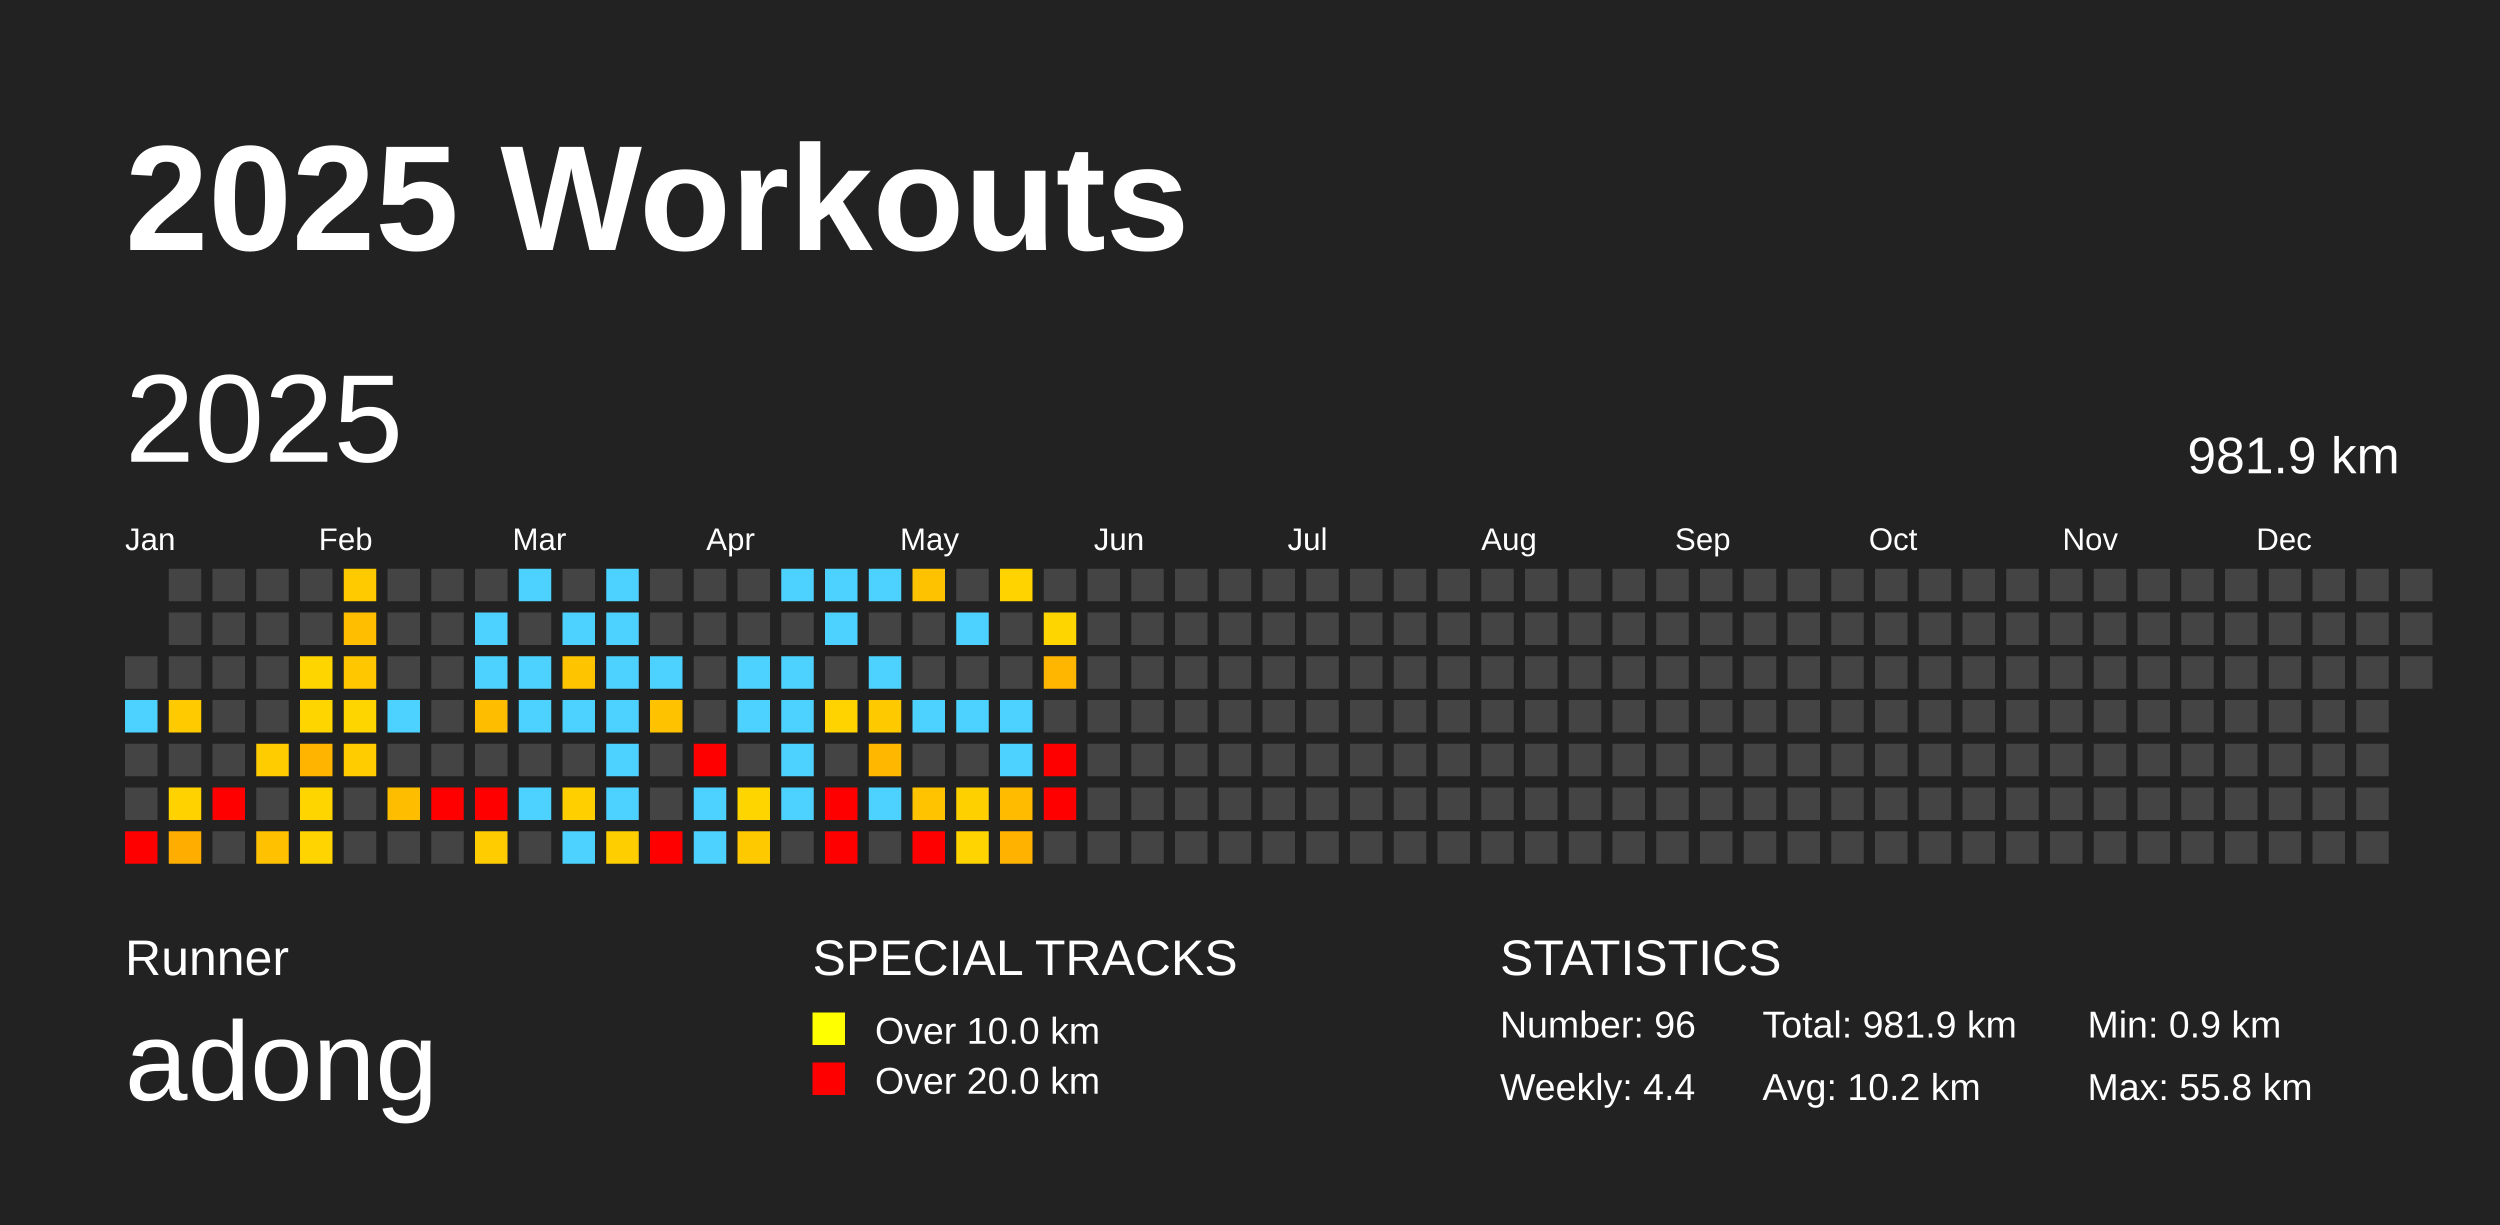
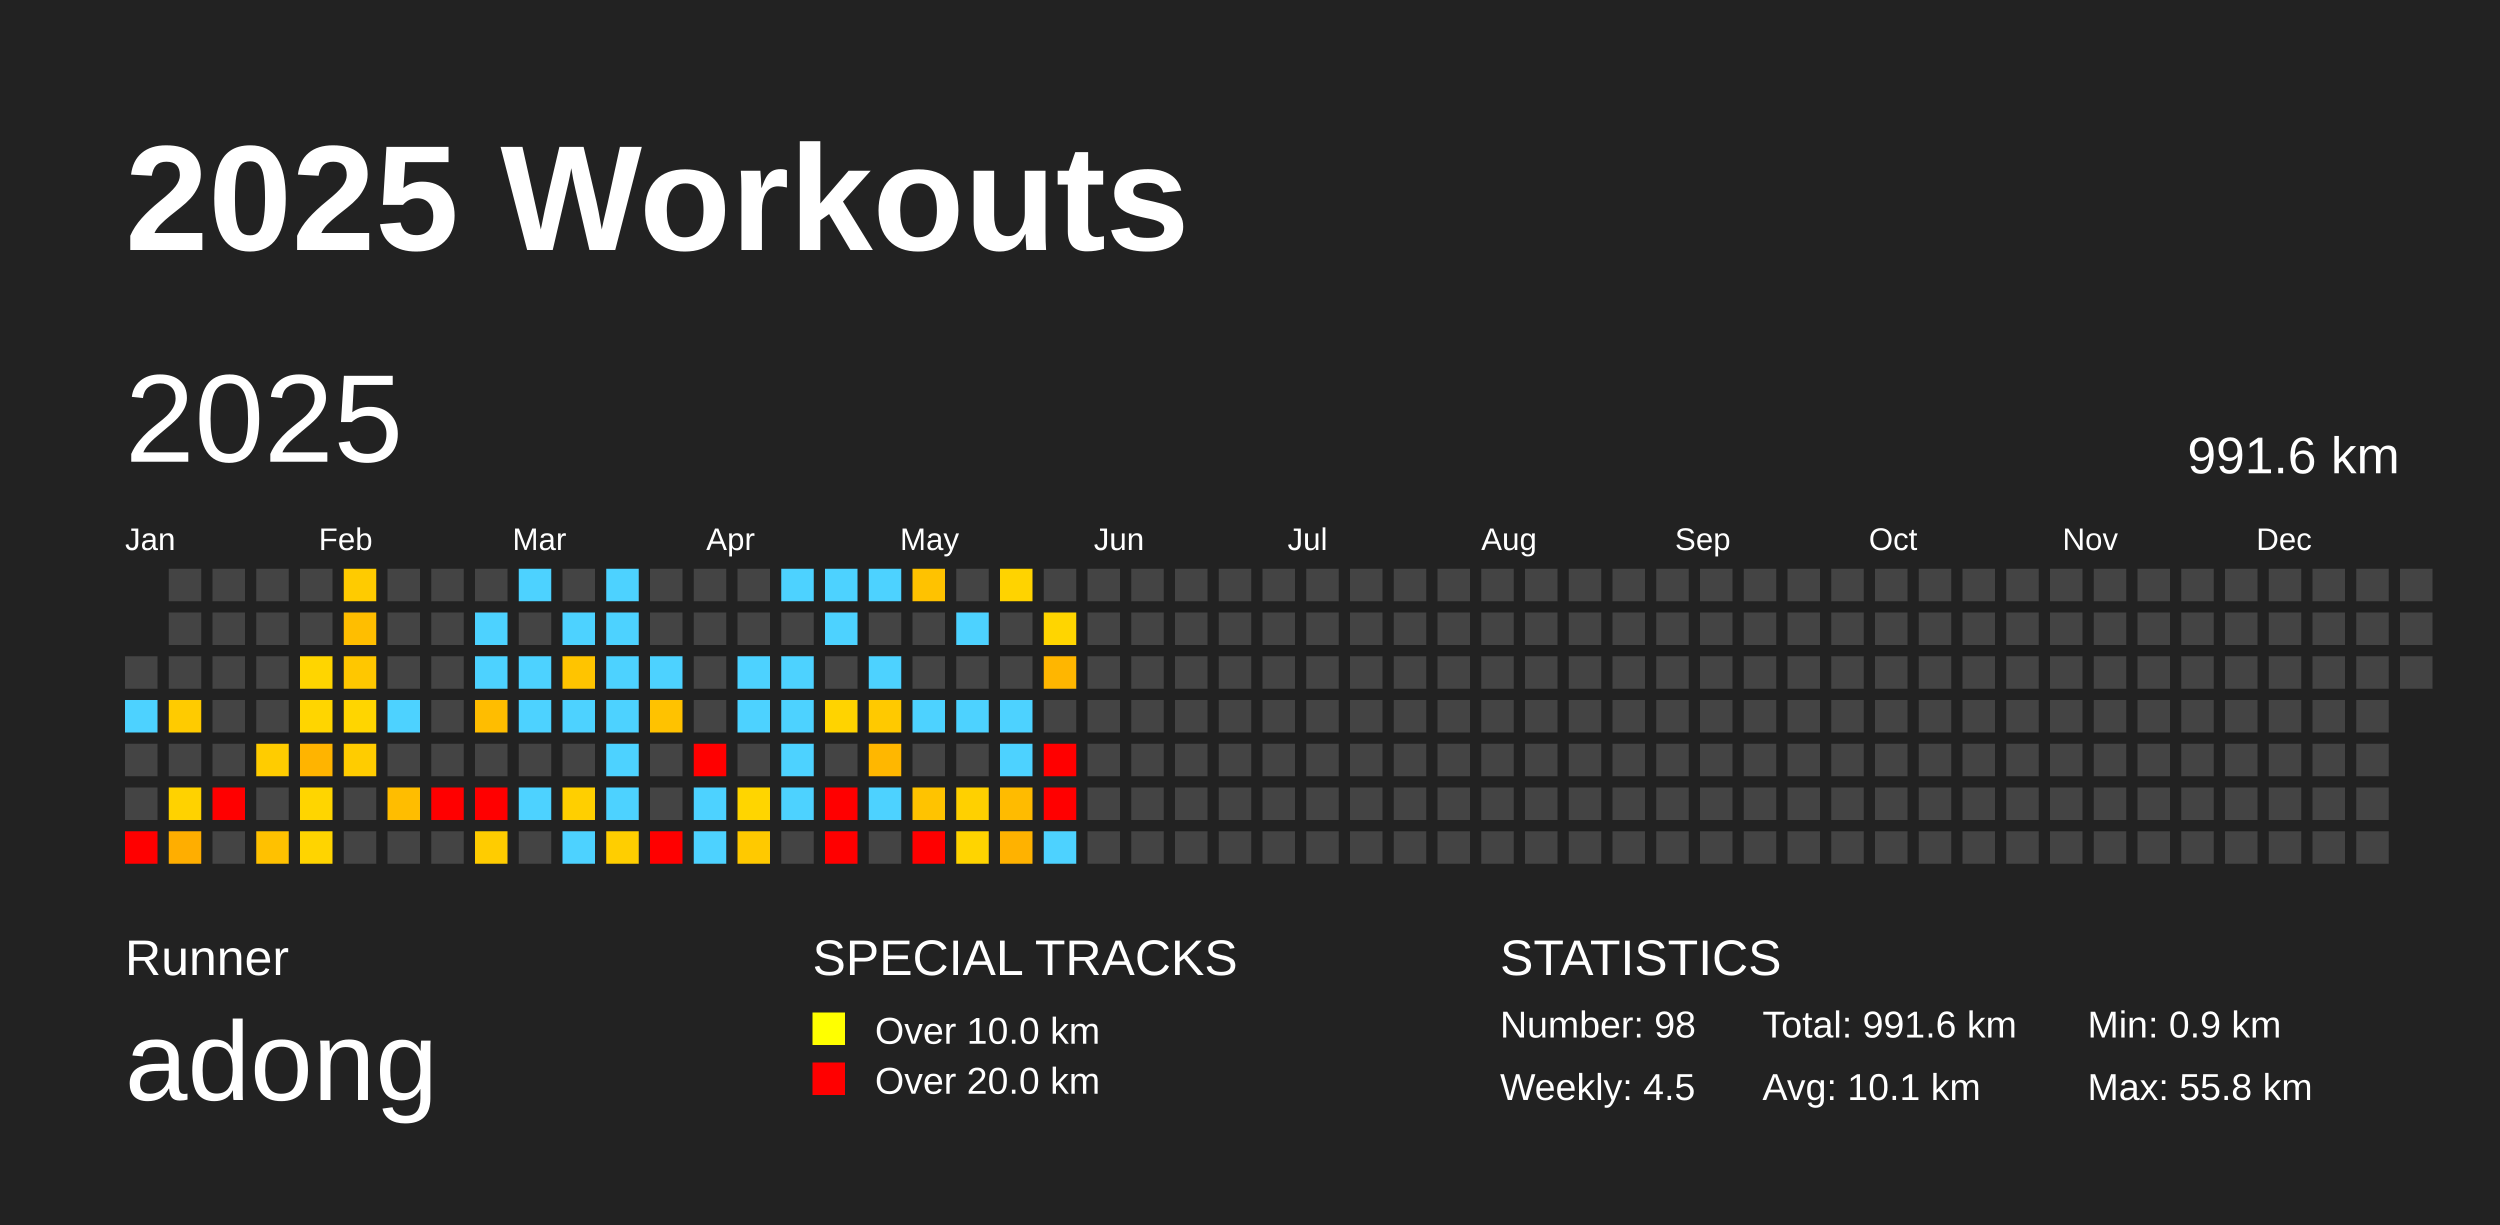
<svg xmlns="http://www.w3.org/2000/svg" baseProfile="full" height="98mm" version="1.1" viewBox="0,0,200,98" width="200mm">
  <defs />
  <rect fill="#222222" height="98" width="200" x="0" y="0" />
  <text fill="#FFFFFF" style="font-size:12px; font-family:Arial; font-weight:bold;" x="10" y="20">2025 Workouts</text>
  <text fill="#FFFFFF" style="font-size:4px; font-family:Arial" x="10" y="78">Runner</text>
  <text fill="#FFFFFF" style="font-size:9px; font-family:Arial" x="10" y="88">adong</text>
  <text fill="#FFFFFF" style="font-size:4px; font-family:Arial" x="65" y="78">SPECIAL TRACKS</text>
  <rect fill="yellow" height="2.6" width="2.6" x="65" y="81" />
  <text fill="#FFFFFF" style="font-size:3px; font-family:Arial" x="70" y="83.5">Over 10.0 km</text>
  <rect fill="red" height="2.6" width="2.6" x="65" y="85" />
  <text fill="#FFFFFF" style="font-size:3px; font-family:Arial" x="70" y="87.5">Over 20.0 km</text>
  <text fill="#FFFFFF" style="font-size:4px; font-family:Arial" x="120" y="78">STATISTICS</text>
-   <text fill="#FFFFFF" style="font-size:3px; font-family:Arial" x="120" y="83">Number: 96</text>
-   <text fill="#FFFFFF" style="font-size:3px; font-family:Arial" x="120" y="88">Weekly: 4.4</text>
-   <text fill="#FFFFFF" style="font-size:3px; font-family:Arial" x="141" y="83">Total: 981.9 km</text>
-   <text fill="#FFFFFF" style="font-size:3px; font-family:Arial" x="141" y="88">Avg: 10.2 km</text>
+   <text fill="#FFFFFF" style="font-size:3px; font-family:Arial" x="120" y="83">Number: 98</text>
+   <text fill="#FFFFFF" style="font-size:3px; font-family:Arial" x="120" y="88">Weekly: 4.5</text>
+   <text fill="#FFFFFF" style="font-size:3px; font-family:Arial" x="141" y="83">Total: 991.6 km</text>
+   <text fill="#FFFFFF" style="font-size:3px; font-family:Arial" x="141" y="88">Avg: 10.1 km</text>
  <text fill="#FFFFFF" style="font-size:3px; font-family:Arial" x="167" y="83">Min: 0.9 km</text>
  <text fill="#FFFFFF" style="font-size:3px; font-family:Arial" x="167" y="88">Max: 55.8 km</text>
  <text dominant-baseline="hanging" fill="#FFFFFF" style="font-size:10.0px; font-family:Arial;" x="10" y="30">2025</text>
-   <text dominant-baseline="hanging" fill="#FFFFFF" style="font-size:4.125px; font-family:Arial;" x="175" y="35">981.9 km</text>
+   <text dominant-baseline="hanging" fill="#FFFFFF" style="font-size:4.125px; font-family:Arial;" x="175" y="35">991.6 km</text>
  <text fill="#FFFFFF" style="font-size:2.5px; font-family:Arial" x="10.0" y="44">Jan</text>
  <text fill="#FFFFFF" style="font-size:2.5px; font-family:Arial" x="25.5" y="44">Feb</text>
  <text fill="#FFFFFF" style="font-size:2.5px; font-family:Arial" x="41.0" y="44">Mar</text>
  <text fill="#FFFFFF" style="font-size:2.5px; font-family:Arial" x="56.5" y="44">Apr</text>
  <text fill="#FFFFFF" style="font-size:2.5px; font-family:Arial" x="72.0" y="44">May</text>
  <text fill="#FFFFFF" style="font-size:2.5px; font-family:Arial" x="87.5" y="44">Jun</text>
  <text fill="#FFFFFF" style="font-size:2.5px; font-family:Arial" x="103.0" y="44">Jul</text>
  <text fill="#FFFFFF" style="font-size:2.5px; font-family:Arial" x="118.5" y="44">Aug</text>
  <text fill="#FFFFFF" style="font-size:2.5px; font-family:Arial" x="134.0" y="44">Sep</text>
  <text fill="#FFFFFF" style="font-size:2.5px; font-family:Arial" x="149.5" y="44">Oct</text>
  <text fill="#FFFFFF" style="font-size:2.5px; font-family:Arial" x="165.0" y="44">Nov</text>
  <text fill="#FFFFFF" style="font-size:2.5px; font-family:Arial" x="180.5" y="44">Dec</text>
  <rect fill="#444444" height="2.6" width="2.6" x="10.0" y="52.5" />
  <rect fill="#4dd2ff" height="2.6" width="2.6" x="10.0" y="56.0" />
  <rect fill="#444444" height="2.6" width="2.6" x="10.0" y="59.5" />
  <rect fill="#444444" height="2.6" width="2.6" x="10.0" y="63.0" />
  <rect fill="red" height="2.6" width="2.6" x="10.0" y="66.5" />
  <rect fill="#444444" height="2.6" width="2.6" x="13.5" y="45.5" />
  <rect fill="#444444" height="2.6" width="2.6" x="13.5" y="49.0" />
  <rect fill="#444444" height="2.6" width="2.6" x="13.5" y="52.5" />
  <rect fill="#ffcb00" height="2.6" width="2.6" x="13.5" y="56.0" />
  <rect fill="#444444" height="2.6" width="2.6" x="13.5" y="59.5" />
  <rect fill="#ffd200" height="2.6" width="2.6" x="13.5" y="63.0" />
  <rect fill="#ffae00" height="2.6" width="2.6" x="13.5" y="66.5" />
  <rect fill="#444444" height="2.6" width="2.6" x="17.0" y="45.5" />
  <rect fill="#444444" height="2.6" width="2.6" x="17.0" y="49.0" />
  <rect fill="#444444" height="2.6" width="2.6" x="17.0" y="52.5" />
  <rect fill="#444444" height="2.6" width="2.6" x="17.0" y="56.0" />
  <rect fill="#444444" height="2.6" width="2.6" x="17.0" y="59.5" />
  <rect fill="red" height="2.6" width="2.6" x="17.0" y="63.0" />
  <rect fill="#444444" height="2.6" width="2.6" x="17.0" y="66.5" />
  <rect fill="#444444" height="2.6" width="2.6" x="20.5" y="45.5" />
  <rect fill="#444444" height="2.6" width="2.6" x="20.5" y="49.0" />
  <rect fill="#444444" height="2.6" width="2.6" x="20.5" y="52.5" />
  <rect fill="#444444" height="2.6" width="2.6" x="20.5" y="56.0" />
  <rect fill="#ffcc00" height="2.6" width="2.6" x="20.5" y="59.5" />
  <rect fill="#444444" height="2.6" width="2.6" x="20.5" y="63.0" />
  <rect fill="#ffc100" height="2.6" width="2.6" x="20.5" y="66.5" />
  <rect fill="#444444" height="2.6" width="2.6" x="24.0" y="45.5" />
  <rect fill="#444444" height="2.6" width="2.6" x="24.0" y="49.0" />
  <rect fill="#ffd500" height="2.6" width="2.6" x="24.0" y="52.5" />
  <rect fill="#ffd500" height="2.6" width="2.6" x="24.0" y="56.0" />
  <rect fill="#ffb400" height="2.6" width="2.6" x="24.0" y="59.5" />
  <rect fill="#ffd500" height="2.6" width="2.6" x="24.0" y="63.0" />
  <rect fill="#ffd400" height="2.6" width="2.6" x="24.0" y="66.5" />
  <rect fill="#ffcb00" height="2.6" width="2.6" x="27.5" y="45.5" />
  <rect fill="#ffbe00" height="2.6" width="2.6" x="27.5" y="49.0" />
  <rect fill="#ffc700" height="2.6" width="2.6" x="27.5" y="52.5" />
  <rect fill="#ffd500" height="2.6" width="2.6" x="27.5" y="56.0" />
  <rect fill="#ffcc00" height="2.6" width="2.6" x="27.5" y="59.5" />
  <rect fill="#444444" height="2.6" width="2.6" x="27.5" y="63.0" />
  <rect fill="#444444" height="2.6" width="2.6" x="27.5" y="66.5" />
  <rect fill="#444444" height="2.6" width="2.6" x="31.0" y="45.5" />
  <rect fill="#444444" height="2.6" width="2.6" x="31.0" y="49.0" />
  <rect fill="#444444" height="2.6" width="2.6" x="31.0" y="52.5" />
  <rect fill="#4dd2ff" height="2.6" width="2.6" x="31.0" y="56.0" />
  <rect fill="#444444" height="2.6" width="2.6" x="31.0" y="59.5" />
  <rect fill="#ffbd00" height="2.6" width="2.6" x="31.0" y="63.0" />
  <rect fill="#444444" height="2.6" width="2.6" x="31.0" y="66.5" />
  <rect fill="#444444" height="2.6" width="2.6" x="34.5" y="45.5" />
  <rect fill="#444444" height="2.6" width="2.6" x="34.5" y="49.0" />
  <rect fill="#444444" height="2.6" width="2.6" x="34.5" y="52.5" />
  <rect fill="#444444" height="2.6" width="2.6" x="34.5" y="56.0" />
  <rect fill="#444444" height="2.6" width="2.6" x="34.5" y="59.5" />
  <rect fill="red" height="2.6" width="2.6" x="34.5" y="63.0" />
  <rect fill="#444444" height="2.6" width="2.6" x="34.5" y="66.5" />
  <rect fill="#444444" height="2.6" width="2.6" x="38.0" y="45.5" />
  <rect fill="#4dd2ff" height="2.6" width="2.6" x="38.0" y="49.0" />
  <rect fill="#4dd2ff" height="2.6" width="2.6" x="38.0" y="52.5" />
  <rect fill="#ffbd00" height="2.6" width="2.6" x="38.0" y="56.0" />
  <rect fill="#444444" height="2.6" width="2.6" x="38.0" y="59.5" />
  <rect fill="red" height="2.6" width="2.6" x="38.0" y="63.0" />
  <rect fill="#ffcc00" height="2.6" width="2.6" x="38.0" y="66.5" />
  <rect fill="#4dd2ff" height="2.6" width="2.6" x="41.5" y="45.5" />
  <rect fill="#444444" height="2.6" width="2.6" x="41.5" y="49.0" />
  <rect fill="#4dd2ff" height="2.6" width="2.6" x="41.5" y="52.5" />
  <rect fill="#4dd2ff" height="2.6" width="2.6" x="41.5" y="56.0" />
  <rect fill="#444444" height="2.6" width="2.6" x="41.5" y="59.5" />
  <rect fill="#4dd2ff" height="2.6" width="2.6" x="41.5" y="63.0" />
  <rect fill="#444444" height="2.6" width="2.6" x="41.5" y="66.5" />
  <rect fill="#444444" height="2.6" width="2.6" x="45.0" y="45.5" />
  <rect fill="#4dd2ff" height="2.6" width="2.6" x="45.0" y="49.0" />
  <rect fill="#ffc400" height="2.6" width="2.6" x="45.0" y="52.5" />
  <rect fill="#4dd2ff" height="2.6" width="2.6" x="45.0" y="56.0" />
  <rect fill="#444444" height="2.6" width="2.6" x="45.0" y="59.5" />
  <rect fill="#ffcf00" height="2.6" width="2.6" x="45.0" y="63.0" />
  <rect fill="#4dd2ff" height="2.6" width="2.6" x="45.0" y="66.5" />
  <rect fill="#4dd2ff" height="2.6" width="2.6" x="48.5" y="45.5" />
  <rect fill="#4dd2ff" height="2.6" width="2.6" x="48.5" y="49.0" />
  <rect fill="#4dd2ff" height="2.6" width="2.6" x="48.5" y="52.5" />
  <rect fill="#4dd2ff" height="2.6" width="2.6" x="48.5" y="56.0" />
  <rect fill="#4dd2ff" height="2.6" width="2.6" x="48.5" y="59.5" />
  <rect fill="#4dd2ff" height="2.6" width="2.6" x="48.5" y="63.0" />
  <rect fill="#ffce00" height="2.6" width="2.6" x="48.5" y="66.5" />
  <rect fill="#444444" height="2.6" width="2.6" x="52.0" y="45.5" />
  <rect fill="#444444" height="2.6" width="2.6" x="52.0" y="49.0" />
  <rect fill="#4dd2ff" height="2.6" width="2.6" x="52.0" y="52.5" />
  <rect fill="#ffc200" height="2.6" width="2.6" x="52.0" y="56.0" />
  <rect fill="#444444" height="2.6" width="2.6" x="52.0" y="59.5" />
  <rect fill="#444444" height="2.6" width="2.6" x="52.0" y="63.0" />
  <rect fill="red" height="2.6" width="2.6" x="52.0" y="66.5" />
  <rect fill="#444444" height="2.6" width="2.6" x="55.5" y="45.5" />
  <rect fill="#444444" height="2.6" width="2.6" x="55.5" y="49.0" />
  <rect fill="#444444" height="2.6" width="2.6" x="55.5" y="52.5" />
  <rect fill="#444444" height="2.6" width="2.6" x="55.5" y="56.0" />
  <rect fill="red" height="2.6" width="2.6" x="55.5" y="59.5" />
  <rect fill="#4dd2ff" height="2.6" width="2.6" x="55.5" y="63.0" />
  <rect fill="#4dd2ff" height="2.6" width="2.6" x="55.5" y="66.5" />
  <rect fill="#444444" height="2.6" width="2.6" x="59.0" y="45.5" />
  <rect fill="#444444" height="2.6" width="2.6" x="59.0" y="49.0" />
  <rect fill="#4dd2ff" height="2.6" width="2.6" x="59.0" y="52.5" />
  <rect fill="#4dd2ff" height="2.6" width="2.6" x="59.0" y="56.0" />
  <rect fill="#444444" height="2.6" width="2.6" x="59.0" y="59.5" />
  <rect fill="#ffd500" height="2.6" width="2.6" x="59.0" y="63.0" />
  <rect fill="#ffc900" height="2.6" width="2.6" x="59.0" y="66.5" />
  <rect fill="#4dd2ff" height="2.6" width="2.6" x="62.5" y="45.5" />
  <rect fill="#444444" height="2.6" width="2.6" x="62.5" y="49.0" />
  <rect fill="#4dd2ff" height="2.6" width="2.6" x="62.5" y="52.5" />
  <rect fill="#4dd2ff" height="2.6" width="2.6" x="62.5" y="56.0" />
  <rect fill="#4dd2ff" height="2.6" width="2.6" x="62.5" y="59.5" />
  <rect fill="#4dd2ff" height="2.6" width="2.6" x="62.5" y="63.0" />
  <rect fill="#444444" height="2.6" width="2.6" x="62.5" y="66.5" />
  <rect fill="#4dd2ff" height="2.6" width="2.6" x="66.0" y="45.5" />
  <rect fill="#4dd2ff" height="2.6" width="2.6" x="66.0" y="49.0" />
  <rect fill="#444444" height="2.6" width="2.6" x="66.0" y="52.5" />
  <rect fill="#ffd300" height="2.6" width="2.6" x="66.0" y="56.0" />
  <rect fill="#444444" height="2.6" width="2.6" x="66.0" y="59.5" />
  <rect fill="red" height="2.6" width="2.6" x="66.0" y="63.0" />
  <rect fill="red" height="2.6" width="2.6" x="66.0" y="66.5" />
  <rect fill="#4dd2ff" height="2.6" width="2.6" x="69.5" y="45.5" />
  <rect fill="#444444" height="2.6" width="2.6" x="69.5" y="49.0" />
  <rect fill="#4dd2ff" height="2.6" width="2.6" x="69.5" y="52.5" />
  <rect fill="#ffc900" height="2.6" width="2.6" x="69.5" y="56.0" />
  <rect fill="#ffb700" height="2.6" width="2.6" x="69.5" y="59.5" />
  <rect fill="#4dd2ff" height="2.6" width="2.6" x="69.5" y="63.0" />
  <rect fill="#444444" height="2.6" width="2.6" x="69.5" y="66.5" />
  <rect fill="#ffc200" height="2.6" width="2.6" x="73.0" y="45.5" />
  <rect fill="#444444" height="2.6" width="2.6" x="73.0" y="49.0" />
  <rect fill="#444444" height="2.6" width="2.6" x="73.0" y="52.5" />
  <rect fill="#4dd2ff" height="2.6" width="2.6" x="73.0" y="56.0" />
  <rect fill="#444444" height="2.6" width="2.6" x="73.0" y="59.5" />
  <rect fill="#ffc300" height="2.6" width="2.6" x="73.0" y="63.0" />
  <rect fill="red" height="2.6" width="2.6" x="73.0" y="66.5" />
  <rect fill="#444444" height="2.6" width="2.6" x="76.5" y="45.5" />
  <rect fill="#4dd2ff" height="2.6" width="2.6" x="76.5" y="49.0" />
  <rect fill="#444444" height="2.6" width="2.6" x="76.5" y="52.5" />
  <rect fill="#4dd2ff" height="2.6" width="2.6" x="76.5" y="56.0" />
  <rect fill="#444444" height="2.6" width="2.6" x="76.5" y="59.5" />
  <rect fill="#ffd000" height="2.6" width="2.6" x="76.5" y="63.0" />
  <rect fill="#ffd400" height="2.6" width="2.6" x="76.5" y="66.5" />
  <rect fill="#ffd300" height="2.6" width="2.6" x="80.0" y="45.5" />
  <rect fill="#444444" height="2.6" width="2.6" x="80.0" y="49.0" />
  <rect fill="#444444" height="2.6" width="2.6" x="80.0" y="52.5" />
  <rect fill="#4dd2ff" height="2.6" width="2.6" x="80.0" y="56.0" />
  <rect fill="#4dd2ff" height="2.6" width="2.6" x="80.0" y="59.5" />
  <rect fill="#ffbb00" height="2.6" width="2.6" x="80.0" y="63.0" />
  <rect fill="#ffb200" height="2.6" width="2.6" x="80.0" y="66.5" />
  <rect fill="#444444" height="2.6" width="2.6" x="83.5" y="45.5" />
  <rect fill="#ffd500" height="2.6" width="2.6" x="83.5" y="49.0" />
  <rect fill="#ffb600" height="2.6" width="2.6" x="83.5" y="52.5" />
  <rect fill="#444444" height="2.6" width="2.6" x="83.5" y="56.0" />
  <rect fill="red" height="2.6" width="2.6" x="83.5" y="59.5" />
  <rect fill="red" height="2.6" width="2.6" x="83.5" y="63.0" />
-   <rect fill="#444444" height="2.6" width="2.6" x="83.5" y="66.5" />
+   <rect fill="#4dd2ff" height="2.6" width="2.6" x="83.5" y="66.5" />
  <rect fill="#444444" height="2.6" width="2.6" x="87.0" y="45.5" />
  <rect fill="#444444" height="2.6" width="2.6" x="87.0" y="49.0" />
  <rect fill="#444444" height="2.6" width="2.6" x="87.0" y="52.5" />
  <rect fill="#444444" height="2.6" width="2.6" x="87.0" y="56.0" />
  <rect fill="#444444" height="2.6" width="2.6" x="87.0" y="59.5" />
  <rect fill="#444444" height="2.6" width="2.6" x="87.0" y="63.0" />
  <rect fill="#444444" height="2.6" width="2.6" x="87.0" y="66.5" />
  <rect fill="#444444" height="2.6" width="2.6" x="90.5" y="45.5" />
  <rect fill="#444444" height="2.6" width="2.6" x="90.5" y="49.0" />
  <rect fill="#444444" height="2.6" width="2.6" x="90.5" y="52.5" />
  <rect fill="#444444" height="2.6" width="2.6" x="90.5" y="56.0" />
  <rect fill="#444444" height="2.6" width="2.6" x="90.5" y="59.5" />
  <rect fill="#444444" height="2.6" width="2.6" x="90.5" y="63.0" />
  <rect fill="#444444" height="2.6" width="2.6" x="90.5" y="66.5" />
  <rect fill="#444444" height="2.6" width="2.6" x="94.0" y="45.5" />
  <rect fill="#444444" height="2.6" width="2.6" x="94.0" y="49.0" />
  <rect fill="#444444" height="2.6" width="2.6" x="94.0" y="52.5" />
  <rect fill="#444444" height="2.6" width="2.6" x="94.0" y="56.0" />
  <rect fill="#444444" height="2.6" width="2.6" x="94.0" y="59.5" />
  <rect fill="#444444" height="2.6" width="2.6" x="94.0" y="63.0" />
  <rect fill="#444444" height="2.6" width="2.6" x="94.0" y="66.5" />
  <rect fill="#444444" height="2.6" width="2.6" x="97.5" y="45.5" />
  <rect fill="#444444" height="2.6" width="2.6" x="97.5" y="49.0" />
  <rect fill="#444444" height="2.6" width="2.6" x="97.5" y="52.5" />
  <rect fill="#444444" height="2.6" width="2.6" x="97.5" y="56.0" />
  <rect fill="#444444" height="2.6" width="2.6" x="97.5" y="59.5" />
  <rect fill="#444444" height="2.6" width="2.6" x="97.5" y="63.0" />
  <rect fill="#444444" height="2.6" width="2.6" x="97.5" y="66.5" />
  <rect fill="#444444" height="2.6" width="2.6" x="101.0" y="45.5" />
  <rect fill="#444444" height="2.6" width="2.6" x="101.0" y="49.0" />
  <rect fill="#444444" height="2.6" width="2.6" x="101.0" y="52.5" />
  <rect fill="#444444" height="2.6" width="2.6" x="101.0" y="56.0" />
  <rect fill="#444444" height="2.6" width="2.6" x="101.0" y="59.5" />
  <rect fill="#444444" height="2.6" width="2.6" x="101.0" y="63.0" />
  <rect fill="#444444" height="2.6" width="2.6" x="101.0" y="66.5" />
  <rect fill="#444444" height="2.6" width="2.6" x="104.5" y="45.5" />
  <rect fill="#444444" height="2.6" width="2.6" x="104.5" y="49.0" />
  <rect fill="#444444" height="2.6" width="2.6" x="104.5" y="52.5" />
  <rect fill="#444444" height="2.6" width="2.6" x="104.5" y="56.0" />
  <rect fill="#444444" height="2.6" width="2.6" x="104.5" y="59.5" />
  <rect fill="#444444" height="2.6" width="2.6" x="104.5" y="63.0" />
  <rect fill="#444444" height="2.6" width="2.6" x="104.5" y="66.5" />
  <rect fill="#444444" height="2.6" width="2.6" x="108.0" y="45.5" />
  <rect fill="#444444" height="2.6" width="2.6" x="108.0" y="49.0" />
  <rect fill="#444444" height="2.6" width="2.6" x="108.0" y="52.5" />
  <rect fill="#444444" height="2.6" width="2.6" x="108.0" y="56.0" />
  <rect fill="#444444" height="2.6" width="2.6" x="108.0" y="59.5" />
  <rect fill="#444444" height="2.6" width="2.6" x="108.0" y="63.0" />
  <rect fill="#444444" height="2.6" width="2.6" x="108.0" y="66.5" />
  <rect fill="#444444" height="2.6" width="2.6" x="111.5" y="45.5" />
  <rect fill="#444444" height="2.6" width="2.6" x="111.5" y="49.0" />
  <rect fill="#444444" height="2.6" width="2.6" x="111.5" y="52.5" />
  <rect fill="#444444" height="2.6" width="2.6" x="111.5" y="56.0" />
  <rect fill="#444444" height="2.6" width="2.6" x="111.5" y="59.5" />
  <rect fill="#444444" height="2.6" width="2.6" x="111.5" y="63.0" />
  <rect fill="#444444" height="2.6" width="2.6" x="111.5" y="66.5" />
  <rect fill="#444444" height="2.6" width="2.6" x="115.0" y="45.5" />
  <rect fill="#444444" height="2.6" width="2.6" x="115.0" y="49.0" />
  <rect fill="#444444" height="2.6" width="2.6" x="115.0" y="52.5" />
  <rect fill="#444444" height="2.6" width="2.6" x="115.0" y="56.0" />
  <rect fill="#444444" height="2.6" width="2.6" x="115.0" y="59.5" />
  <rect fill="#444444" height="2.6" width="2.6" x="115.0" y="63.0" />
  <rect fill="#444444" height="2.6" width="2.6" x="115.0" y="66.5" />
  <rect fill="#444444" height="2.6" width="2.6" x="118.5" y="45.5" />
  <rect fill="#444444" height="2.6" width="2.6" x="118.5" y="49.0" />
  <rect fill="#444444" height="2.6" width="2.6" x="118.5" y="52.5" />
  <rect fill="#444444" height="2.6" width="2.6" x="118.5" y="56.0" />
  <rect fill="#444444" height="2.6" width="2.6" x="118.5" y="59.5" />
  <rect fill="#444444" height="2.6" width="2.6" x="118.5" y="63.0" />
  <rect fill="#444444" height="2.6" width="2.6" x="118.5" y="66.5" />
  <rect fill="#444444" height="2.6" width="2.6" x="122.0" y="45.5" />
  <rect fill="#444444" height="2.6" width="2.6" x="122.0" y="49.0" />
  <rect fill="#444444" height="2.6" width="2.6" x="122.0" y="52.5" />
  <rect fill="#444444" height="2.6" width="2.6" x="122.0" y="56.0" />
  <rect fill="#444444" height="2.6" width="2.6" x="122.0" y="59.5" />
  <rect fill="#444444" height="2.6" width="2.6" x="122.0" y="63.0" />
  <rect fill="#444444" height="2.6" width="2.6" x="122.0" y="66.5" />
  <rect fill="#444444" height="2.6" width="2.6" x="125.5" y="45.5" />
  <rect fill="#444444" height="2.6" width="2.6" x="125.5" y="49.0" />
  <rect fill="#444444" height="2.6" width="2.6" x="125.5" y="52.5" />
  <rect fill="#444444" height="2.6" width="2.6" x="125.5" y="56.0" />
  <rect fill="#444444" height="2.6" width="2.6" x="125.5" y="59.5" />
  <rect fill="#444444" height="2.6" width="2.6" x="125.5" y="63.0" />
  <rect fill="#444444" height="2.6" width="2.6" x="125.5" y="66.5" />
  <rect fill="#444444" height="2.6" width="2.6" x="129.0" y="45.5" />
  <rect fill="#444444" height="2.6" width="2.6" x="129.0" y="49.0" />
  <rect fill="#444444" height="2.6" width="2.6" x="129.0" y="52.5" />
  <rect fill="#444444" height="2.6" width="2.6" x="129.0" y="56.0" />
  <rect fill="#444444" height="2.6" width="2.6" x="129.0" y="59.5" />
  <rect fill="#444444" height="2.6" width="2.6" x="129.0" y="63.0" />
  <rect fill="#444444" height="2.6" width="2.6" x="129.0" y="66.5" />
  <rect fill="#444444" height="2.6" width="2.6" x="132.5" y="45.5" />
  <rect fill="#444444" height="2.6" width="2.6" x="132.5" y="49.0" />
  <rect fill="#444444" height="2.6" width="2.6" x="132.5" y="52.5" />
  <rect fill="#444444" height="2.6" width="2.6" x="132.5" y="56.0" />
  <rect fill="#444444" height="2.6" width="2.6" x="132.5" y="59.5" />
  <rect fill="#444444" height="2.6" width="2.6" x="132.5" y="63.0" />
  <rect fill="#444444" height="2.6" width="2.6" x="132.5" y="66.5" />
  <rect fill="#444444" height="2.6" width="2.6" x="136.0" y="45.5" />
  <rect fill="#444444" height="2.6" width="2.6" x="136.0" y="49.0" />
  <rect fill="#444444" height="2.6" width="2.6" x="136.0" y="52.5" />
  <rect fill="#444444" height="2.6" width="2.6" x="136.0" y="56.0" />
  <rect fill="#444444" height="2.6" width="2.6" x="136.0" y="59.5" />
  <rect fill="#444444" height="2.6" width="2.6" x="136.0" y="63.0" />
  <rect fill="#444444" height="2.6" width="2.6" x="136.0" y="66.5" />
  <rect fill="#444444" height="2.6" width="2.6" x="139.5" y="45.5" />
  <rect fill="#444444" height="2.6" width="2.6" x="139.5" y="49.0" />
  <rect fill="#444444" height="2.6" width="2.6" x="139.5" y="52.5" />
  <rect fill="#444444" height="2.6" width="2.6" x="139.5" y="56.0" />
  <rect fill="#444444" height="2.6" width="2.6" x="139.5" y="59.5" />
  <rect fill="#444444" height="2.6" width="2.6" x="139.5" y="63.0" />
  <rect fill="#444444" height="2.6" width="2.6" x="139.5" y="66.5" />
  <rect fill="#444444" height="2.6" width="2.6" x="143.0" y="45.5" />
  <rect fill="#444444" height="2.6" width="2.6" x="143.0" y="49.0" />
  <rect fill="#444444" height="2.6" width="2.6" x="143.0" y="52.5" />
  <rect fill="#444444" height="2.6" width="2.6" x="143.0" y="56.0" />
  <rect fill="#444444" height="2.6" width="2.6" x="143.0" y="59.5" />
  <rect fill="#444444" height="2.6" width="2.6" x="143.0" y="63.0" />
  <rect fill="#444444" height="2.6" width="2.6" x="143.0" y="66.5" />
  <rect fill="#444444" height="2.6" width="2.6" x="146.5" y="45.5" />
  <rect fill="#444444" height="2.6" width="2.6" x="146.5" y="49.0" />
  <rect fill="#444444" height="2.6" width="2.6" x="146.5" y="52.5" />
  <rect fill="#444444" height="2.6" width="2.6" x="146.5" y="56.0" />
  <rect fill="#444444" height="2.6" width="2.6" x="146.5" y="59.5" />
  <rect fill="#444444" height="2.6" width="2.6" x="146.5" y="63.0" />
  <rect fill="#444444" height="2.6" width="2.6" x="146.5" y="66.5" />
  <rect fill="#444444" height="2.6" width="2.6" x="150.0" y="45.5" />
  <rect fill="#444444" height="2.6" width="2.6" x="150.0" y="49.0" />
  <rect fill="#444444" height="2.6" width="2.6" x="150.0" y="52.5" />
  <rect fill="#444444" height="2.6" width="2.6" x="150.0" y="56.0" />
  <rect fill="#444444" height="2.6" width="2.6" x="150.0" y="59.5" />
  <rect fill="#444444" height="2.6" width="2.6" x="150.0" y="63.0" />
  <rect fill="#444444" height="2.6" width="2.6" x="150.0" y="66.5" />
  <rect fill="#444444" height="2.6" width="2.6" x="153.5" y="45.5" />
  <rect fill="#444444" height="2.6" width="2.6" x="153.5" y="49.0" />
  <rect fill="#444444" height="2.6" width="2.6" x="153.5" y="52.5" />
  <rect fill="#444444" height="2.6" width="2.6" x="153.5" y="56.0" />
  <rect fill="#444444" height="2.6" width="2.6" x="153.5" y="59.5" />
  <rect fill="#444444" height="2.6" width="2.6" x="153.5" y="63.0" />
  <rect fill="#444444" height="2.6" width="2.6" x="153.5" y="66.5" />
  <rect fill="#444444" height="2.6" width="2.6" x="157.0" y="45.5" />
  <rect fill="#444444" height="2.6" width="2.6" x="157.0" y="49.0" />
  <rect fill="#444444" height="2.6" width="2.6" x="157.0" y="52.5" />
  <rect fill="#444444" height="2.6" width="2.6" x="157.0" y="56.0" />
  <rect fill="#444444" height="2.6" width="2.6" x="157.0" y="59.5" />
  <rect fill="#444444" height="2.6" width="2.6" x="157.0" y="63.0" />
  <rect fill="#444444" height="2.6" width="2.6" x="157.0" y="66.5" />
  <rect fill="#444444" height="2.6" width="2.6" x="160.5" y="45.5" />
  <rect fill="#444444" height="2.6" width="2.6" x="160.5" y="49.0" />
  <rect fill="#444444" height="2.6" width="2.6" x="160.5" y="52.5" />
  <rect fill="#444444" height="2.6" width="2.6" x="160.5" y="56.0" />
  <rect fill="#444444" height="2.6" width="2.6" x="160.5" y="59.5" />
  <rect fill="#444444" height="2.6" width="2.6" x="160.5" y="63.0" />
  <rect fill="#444444" height="2.6" width="2.6" x="160.5" y="66.5" />
  <rect fill="#444444" height="2.6" width="2.6" x="164.0" y="45.5" />
  <rect fill="#444444" height="2.6" width="2.6" x="164.0" y="49.0" />
  <rect fill="#444444" height="2.6" width="2.6" x="164.0" y="52.5" />
  <rect fill="#444444" height="2.6" width="2.6" x="164.0" y="56.0" />
  <rect fill="#444444" height="2.6" width="2.6" x="164.0" y="59.5" />
  <rect fill="#444444" height="2.6" width="2.6" x="164.0" y="63.0" />
  <rect fill="#444444" height="2.6" width="2.6" x="164.0" y="66.5" />
  <rect fill="#444444" height="2.6" width="2.6" x="167.5" y="45.5" />
  <rect fill="#444444" height="2.6" width="2.6" x="167.5" y="49.0" />
  <rect fill="#444444" height="2.6" width="2.6" x="167.5" y="52.5" />
  <rect fill="#444444" height="2.6" width="2.6" x="167.5" y="56.0" />
  <rect fill="#444444" height="2.6" width="2.6" x="167.5" y="59.5" />
  <rect fill="#444444" height="2.6" width="2.6" x="167.5" y="63.0" />
  <rect fill="#444444" height="2.6" width="2.6" x="167.5" y="66.5" />
  <rect fill="#444444" height="2.6" width="2.6" x="171.0" y="45.5" />
  <rect fill="#444444" height="2.6" width="2.6" x="171.0" y="49.0" />
  <rect fill="#444444" height="2.6" width="2.6" x="171.0" y="52.5" />
  <rect fill="#444444" height="2.6" width="2.6" x="171.0" y="56.0" />
  <rect fill="#444444" height="2.6" width="2.6" x="171.0" y="59.5" />
  <rect fill="#444444" height="2.6" width="2.6" x="171.0" y="63.0" />
  <rect fill="#444444" height="2.6" width="2.6" x="171.0" y="66.5" />
  <rect fill="#444444" height="2.6" width="2.6" x="174.5" y="45.5" />
  <rect fill="#444444" height="2.6" width="2.6" x="174.5" y="49.0" />
  <rect fill="#444444" height="2.6" width="2.6" x="174.5" y="52.5" />
  <rect fill="#444444" height="2.6" width="2.6" x="174.5" y="56.0" />
  <rect fill="#444444" height="2.6" width="2.6" x="174.5" y="59.5" />
  <rect fill="#444444" height="2.6" width="2.6" x="174.5" y="63.0" />
  <rect fill="#444444" height="2.6" width="2.6" x="174.5" y="66.5" />
  <rect fill="#444444" height="2.6" width="2.6" x="178.0" y="45.5" />
  <rect fill="#444444" height="2.6" width="2.6" x="178.0" y="49.0" />
  <rect fill="#444444" height="2.6" width="2.6" x="178.0" y="52.5" />
  <rect fill="#444444" height="2.6" width="2.6" x="178.0" y="56.0" />
  <rect fill="#444444" height="2.6" width="2.6" x="178.0" y="59.5" />
  <rect fill="#444444" height="2.6" width="2.6" x="178.0" y="63.0" />
  <rect fill="#444444" height="2.6" width="2.6" x="178.0" y="66.5" />
  <rect fill="#444444" height="2.6" width="2.6" x="181.5" y="45.5" />
  <rect fill="#444444" height="2.6" width="2.6" x="181.5" y="49.0" />
  <rect fill="#444444" height="2.6" width="2.6" x="181.5" y="52.5" />
  <rect fill="#444444" height="2.6" width="2.6" x="181.5" y="56.0" />
  <rect fill="#444444" height="2.6" width="2.6" x="181.5" y="59.5" />
  <rect fill="#444444" height="2.6" width="2.6" x="181.5" y="63.0" />
  <rect fill="#444444" height="2.6" width="2.6" x="181.5" y="66.5" />
  <rect fill="#444444" height="2.6" width="2.6" x="185.0" y="45.5" />
  <rect fill="#444444" height="2.6" width="2.6" x="185.0" y="49.0" />
  <rect fill="#444444" height="2.6" width="2.6" x="185.0" y="52.5" />
  <rect fill="#444444" height="2.6" width="2.6" x="185.0" y="56.0" />
  <rect fill="#444444" height="2.6" width="2.6" x="185.0" y="59.5" />
  <rect fill="#444444" height="2.6" width="2.6" x="185.0" y="63.0" />
  <rect fill="#444444" height="2.6" width="2.6" x="185.0" y="66.5" />
  <rect fill="#444444" height="2.6" width="2.6" x="188.5" y="45.5" />
  <rect fill="#444444" height="2.6" width="2.6" x="188.5" y="49.0" />
  <rect fill="#444444" height="2.6" width="2.6" x="188.5" y="52.5" />
  <rect fill="#444444" height="2.6" width="2.6" x="188.5" y="56.0" />
  <rect fill="#444444" height="2.6" width="2.6" x="188.5" y="59.5" />
  <rect fill="#444444" height="2.6" width="2.6" x="188.5" y="63.0" />
  <rect fill="#444444" height="2.6" width="2.6" x="188.5" y="66.5" />
  <rect fill="#444444" height="2.6" width="2.6" x="192.0" y="45.5" />
  <rect fill="#444444" height="2.6" width="2.6" x="192.0" y="49.0" />
  <rect fill="#444444" height="2.6" width="2.6" x="192.0" y="52.5" />
</svg>
